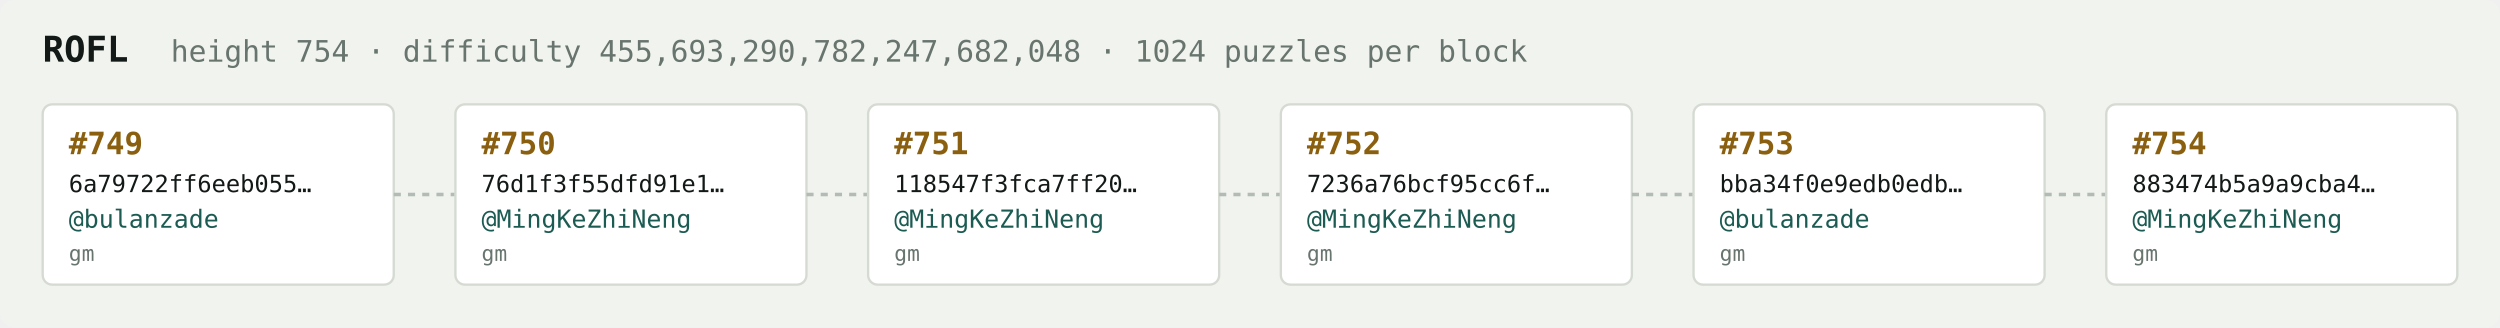
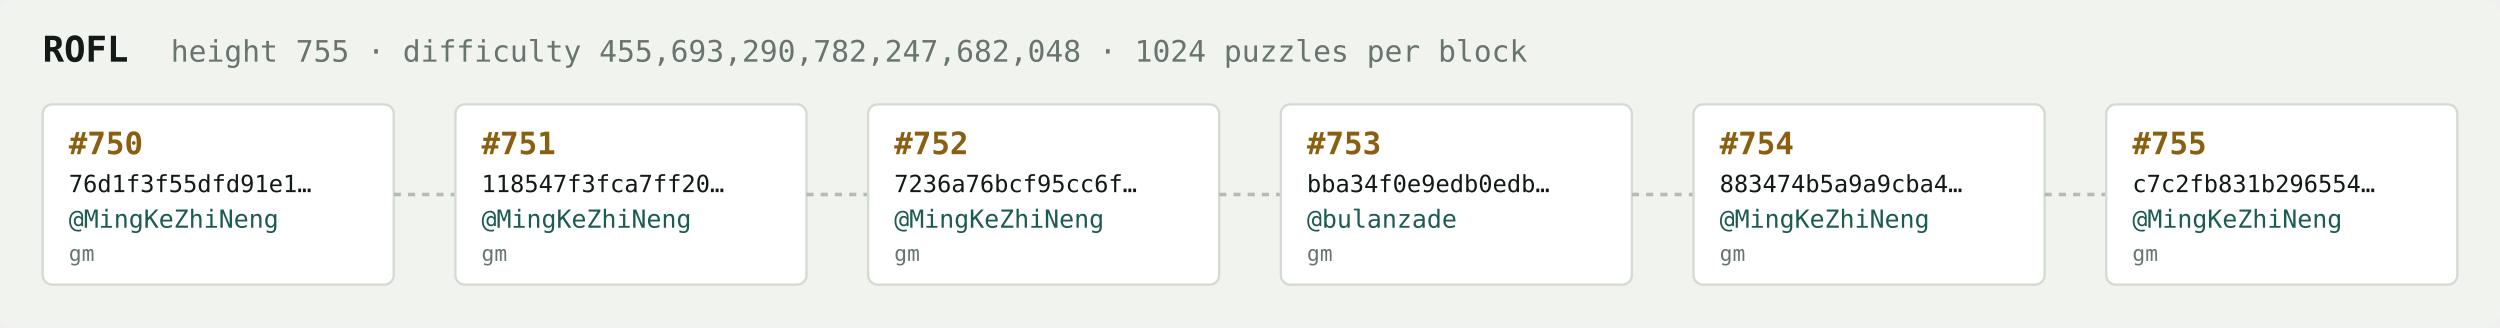
<svg xmlns="http://www.w3.org/2000/svg" width="1054" height="138" viewBox="0 0 1054 138" font-family="ui-monospace,SFMono-Regular,Menlo,monospace">
  <rect fill="#f1f3ef" width="1054" height="138" rx="6" />
  <text x="18" y="26" fill="#121916" font-size="15" font-weight="700">ROFL</text>
-   <text x="72" y="26" fill="#68746e" font-size="12.5">height 754 · difficulty 455,693,290,782,247,682,048 · 1024 puzzles per block</text>
+   <text x="72" y="26" fill="#68746e" font-size="12.5">height 755 · difficulty 455,693,290,782,247,682,048 · 1024 puzzles per block</text>
  <rect x="18" y="44" width="148" height="76" rx="4" fill="#ffffff" stroke="#d5dbd2" stroke-width="1" />
-   <text x="29" y="65" fill="#8a5f10" font-size="13" font-weight="700">#749</text>
-   <text x="29" y="81" fill="#121916" font-size="10">6a79722ff6eeb055…</text>
-   <text x="29" y="96" fill="#1c5b52" font-size="10.5">@bulanzade</text>
+   <text x="29" y="65" fill="#8a5f10" font-size="13" font-weight="700">#750</text>
+   <text x="29" y="81" fill="#121916" font-size="10">76d1f3f55dfd91e1…</text>
+   <text x="29" y="96" fill="#1c5b52" font-size="10.5">@MingKeZhiNeng</text>
  <text x="29" y="110" fill="#68746e" font-size="9">gm</text>
  <line x1="166" y1="82.0" x2="192" y2="82.0" stroke="#b3bcb4" stroke-width="1.5" stroke-dasharray="3 3" />
  <rect x="192" y="44" width="148" height="76" rx="4" fill="#ffffff" stroke="#d5dbd2" stroke-width="1" />
-   <text x="203" y="65" fill="#8a5f10" font-size="13" font-weight="700">#750</text>
-   <text x="203" y="81" fill="#121916" font-size="10">76d1f3f55dfd91e1…</text>
+   <text x="203" y="65" fill="#8a5f10" font-size="13" font-weight="700">#751</text>
+   <text x="203" y="81" fill="#121916" font-size="10">118547f3fca7ff20…</text>
  <text x="203" y="96" fill="#1c5b52" font-size="10.5">@MingKeZhiNeng</text>
  <text x="203" y="110" fill="#68746e" font-size="9">gm</text>
  <line x1="340" y1="82.0" x2="366" y2="82.0" stroke="#b3bcb4" stroke-width="1.5" stroke-dasharray="3 3" />
  <rect x="366" y="44" width="148" height="76" rx="4" fill="#ffffff" stroke="#d5dbd2" stroke-width="1" />
-   <text x="377" y="65" fill="#8a5f10" font-size="13" font-weight="700">#751</text>
-   <text x="377" y="81" fill="#121916" font-size="10">118547f3fca7ff20…</text>
+   <text x="377" y="65" fill="#8a5f10" font-size="13" font-weight="700">#752</text>
+   <text x="377" y="81" fill="#121916" font-size="10">7236a76bcf95cc6f…</text>
  <text x="377" y="96" fill="#1c5b52" font-size="10.5">@MingKeZhiNeng</text>
  <text x="377" y="110" fill="#68746e" font-size="9">gm</text>
  <line x1="514" y1="82.0" x2="540" y2="82.0" stroke="#b3bcb4" stroke-width="1.5" stroke-dasharray="3 3" />
  <rect x="540" y="44" width="148" height="76" rx="4" fill="#ffffff" stroke="#d5dbd2" stroke-width="1" />
-   <text x="551" y="65" fill="#8a5f10" font-size="13" font-weight="700">#752</text>
-   <text x="551" y="81" fill="#121916" font-size="10">7236a76bcf95cc6f…</text>
-   <text x="551" y="96" fill="#1c5b52" font-size="10.5">@MingKeZhiNeng</text>
+   <text x="551" y="65" fill="#8a5f10" font-size="13" font-weight="700">#753</text>
+   <text x="551" y="81" fill="#121916" font-size="10">bba34f0e9edb0edb…</text>
+   <text x="551" y="96" fill="#1c5b52" font-size="10.5">@bulanzade</text>
  <text x="551" y="110" fill="#68746e" font-size="9">gm</text>
  <line x1="688" y1="82.0" x2="714" y2="82.0" stroke="#b3bcb4" stroke-width="1.5" stroke-dasharray="3 3" />
  <rect x="714" y="44" width="148" height="76" rx="4" fill="#ffffff" stroke="#d5dbd2" stroke-width="1" />
-   <text x="725" y="65" fill="#8a5f10" font-size="13" font-weight="700">#753</text>
-   <text x="725" y="81" fill="#121916" font-size="10">bba34f0e9edb0edb…</text>
-   <text x="725" y="96" fill="#1c5b52" font-size="10.5">@bulanzade</text>
+   <text x="725" y="65" fill="#8a5f10" font-size="13" font-weight="700">#754</text>
+   <text x="725" y="81" fill="#121916" font-size="10">883474b5a9a9cba4…</text>
+   <text x="725" y="96" fill="#1c5b52" font-size="10.5">@MingKeZhiNeng</text>
  <text x="725" y="110" fill="#68746e" font-size="9">gm</text>
  <line x1="862" y1="82.0" x2="888" y2="82.0" stroke="#b3bcb4" stroke-width="1.5" stroke-dasharray="3 3" />
  <rect x="888" y="44" width="148" height="76" rx="4" fill="#ffffff" stroke="#d5dbd2" stroke-width="1" />
-   <text x="899" y="65" fill="#8a5f10" font-size="13" font-weight="700">#754</text>
-   <text x="899" y="81" fill="#121916" font-size="10">883474b5a9a9cba4…</text>
+   <text x="899" y="65" fill="#8a5f10" font-size="13" font-weight="700">#755</text>
+   <text x="899" y="81" fill="#121916" font-size="10">c7c2fb831b296554…</text>
  <text x="899" y="96" fill="#1c5b52" font-size="10.5">@MingKeZhiNeng</text>
  <text x="899" y="110" fill="#68746e" font-size="9">gm</text>
</svg>
